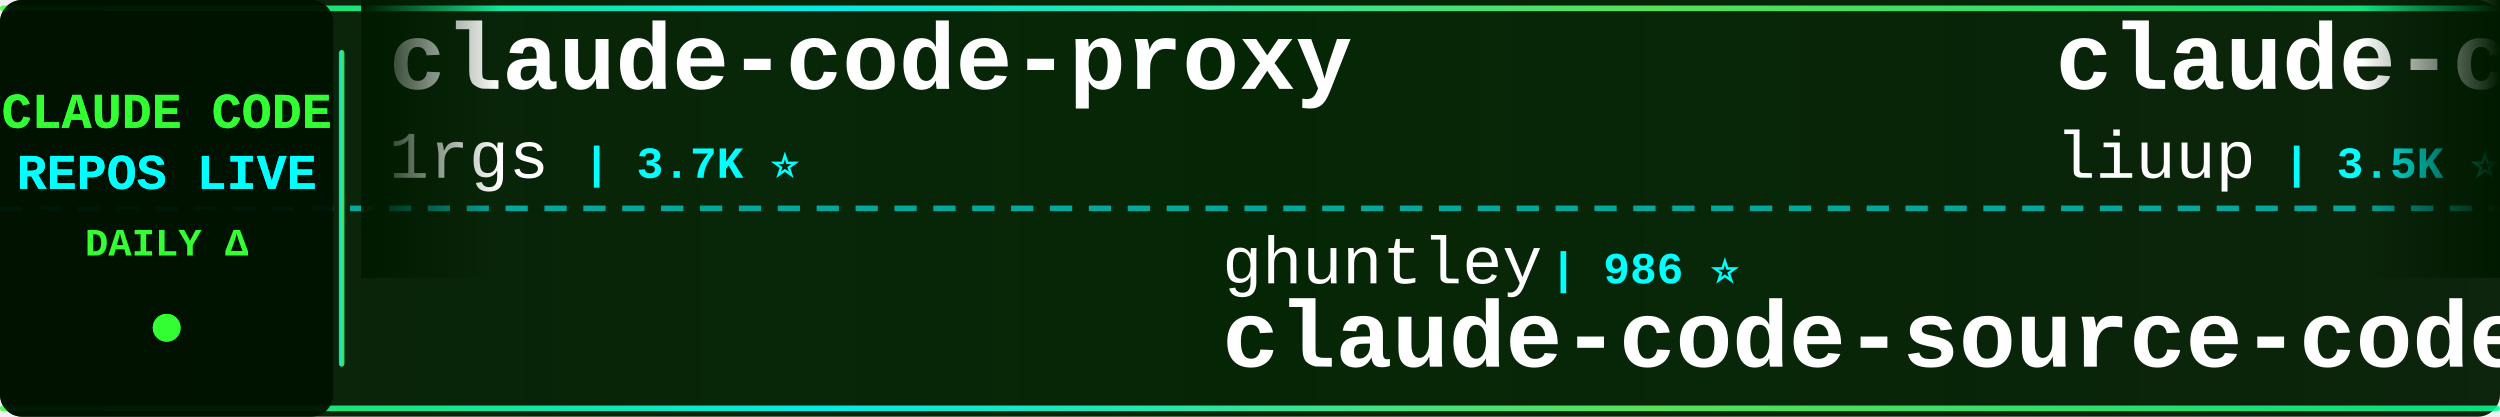
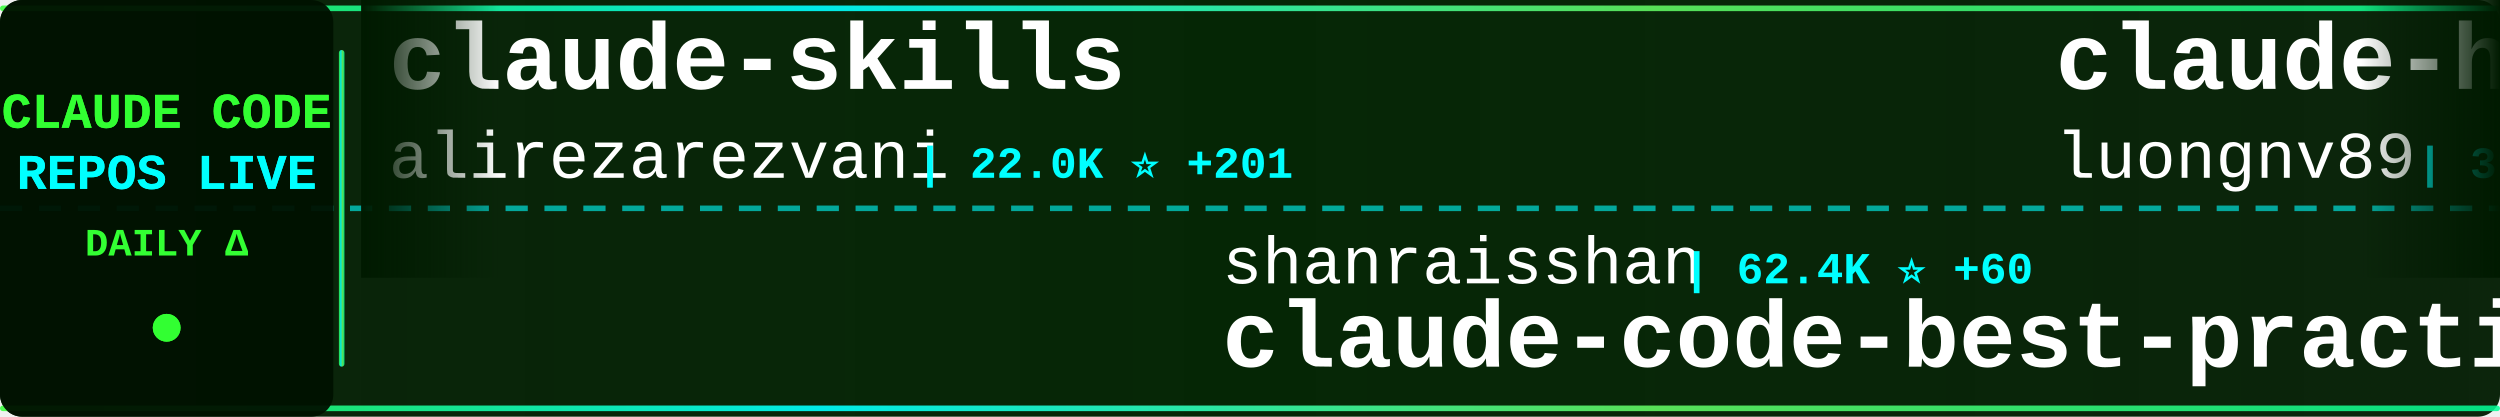
<svg xmlns="http://www.w3.org/2000/svg" width="900" height="150">
  <defs>
    <linearGradient id="tickerBg" x1="0%" y1="0%" x2="100%" y2="0%">
      <stop offset="0%" style="stop-color:#001a00;stop-opacity:0.95" />
      <stop offset="50%" style="stop-color:#002200;stop-opacity:0.98" />
      <stop offset="100%" style="stop-color:#001a00;stop-opacity:0.95" />
    </linearGradient>
    <linearGradient id="borderGrad" x1="0%" y1="0%" x2="100%" y2="0%">
      <stop offset="0%" style="stop-color:#33ff33;stop-opacity:0.85">
        <animate attributeName="stop-opacity" values="0.85;1;0.85" dur="2s" repeatCount="indefinite" />
      </stop>
      <stop offset="33%" style="stop-color:#00ffff;stop-opacity:0.9">
        <animate attributeName="stop-opacity" values="0.9;1;0.9" dur="2.2s" repeatCount="indefinite" />
      </stop>
      <stop offset="66%" style="stop-color:#66ff66;stop-opacity:0.85">
        <animate attributeName="stop-opacity" values="0.85;1;0.85" dur="1.8s" repeatCount="indefinite" />
      </stop>
      <stop offset="100%" style="stop-color:#00ff99;stop-opacity:0.85">
        <animate attributeName="stop-opacity" values="0.85;1;0.85" dur="2s" repeatCount="indefinite" />
      </stop>
    </linearGradient>
    <filter id="textGlow">
      <feGaussianBlur stdDeviation="0.1" result="coloredBlur" />
      <feMerge>
        <feMergeNode in="coloredBlur" />
        <feMergeNode in="SourceGraphic" />
      </feMerge>
    </filter>
    <filter id="metricGlow">
      <feGaussianBlur stdDeviation="0.2" result="coloredBlur" />
      <feMerge>
        <feMergeNode in="coloredBlur" />
        <feMergeNode in="SourceGraphic" />
      </feMerge>
    </filter>
    <linearGradient id="leftFade" x1="0%" y1="0%" x2="100%" y2="0%">
      <stop offset="0%" style="stop-color:#001a00;stop-opacity:1" />
      <stop offset="100%" style="stop-color:#001a00;stop-opacity:0" />
    </linearGradient>
    <linearGradient id="rightFade" x1="0%" y1="0%" x2="100%" y2="0%">
      <stop offset="0%" style="stop-color:#001a00;stop-opacity:0" />
      <stop offset="100%" style="stop-color:#001a00;stop-opacity:1" />
    </linearGradient>
  </defs>
  <rect width="900" height="150" fill="url(#tickerBg)" rx="8" />
  <rect x="0" y="2" width="900" height="2" fill="url(#borderGrad)" rx="1" />
  <rect x="0" y="146" width="900" height="2" fill="url(#borderGrad)" rx="1" />
  <line x1="0" y1="75" x2="900" y2="75" stroke="#00ffff" stroke-width="2" stroke-dasharray="8 6" opacity="0.6" />
  <rect x="0" y="0" width="120" height="150" fill="#001100" opacity="0.95" rx="8" />
  <text x="60" y="46" font-family="'Courier New', monospace" font-size="18" font-weight="bold" fill="#33ff33" text-anchor="middle" filter="url(#textGlow)">
    CLAUDE CODE
  </text>
  <text x="60" y="68" font-family="'Courier New', monospace" font-size="18" font-weight="bold" fill="#00ffff" text-anchor="middle" filter="url(#textGlow)">
    REPOS LIVE
  </text>
  <text x="60" y="92" font-family="'Courier New', monospace" font-size="14" font-weight="bold" fill="#33ff33" text-anchor="middle">
    DAILY Δ
  </text>
  <circle cx="60" cy="118" r="5" fill="#33ff33" filter="url(#metricGlow)">
    <animate attributeName="r" values="4;6;4" dur="1.5s" repeatCount="indefinite" />
    <animate attributeName="opacity" values="0.6;1;0.6" dur="1.5s" repeatCount="indefinite" />
  </circle>
  <rect x="122" y="18" width="2" height="114" fill="url(#borderGrad)" rx="1" />
  <clipPath id="tickerClip">
    <rect x="130" y="0" width="770" height="150" />
  </clipPath>
  <g clip-path="url(#tickerClip)">
    <g id="tickerItems">
      <animateTransform attributeName="transform" attributeType="XML" type="translate" from="0 0" to="-3000 0" dur="54s" repeatCount="indefinite" />
      <g transform="translate(0, 0)">
-         <text x="140" y="32" font-family="'Courier New', monospace" font-size="34" font-weight="bold" fill="#ffffff">claude-code-proxy</text>
-         <text x="140" y="64" font-family="'Courier New', monospace" font-size="24" font-weight="normal" fill="#ffffff" opacity="1.0">1rgs</text>
-         <text x="210" y="64" font-family="'Courier New', monospace" font-size="16" font-weight="bold" fill="#00ffff"> | 3.7K ⭐</text>
+         <text x="140" y="32" font-family="'Courier New', monospace" font-size="34" font-weight="bold" fill="#ffffff">claude-skills</text>
+         <text x="140" y="64" font-family="'Courier New', monospace" font-size="24" font-weight="normal" fill="#ffffff" opacity="1.0">alirezarezvani</text>
+         <text x="330" y="64" font-family="'Courier New', monospace" font-size="16" font-weight="bold" fill="#00ffff"> | 22.0K ⭐ +201</text>
      </g>
      <g transform="translate(300, 0)">
-         <text x="140" y="102" font-family="'Courier New', monospace" font-size="24" font-weight="normal" fill="#ffffff" opacity="1.0">ghuntley</text>
-         <text x="258" y="102" font-family="'Courier New', monospace" font-size="16" font-weight="bold" fill="#00ffff"> | 986 ⭐</text>
-         <text x="140" y="132" font-family="'Courier New', monospace" font-size="34" font-weight="bold" fill="#ffffff">claude-code-source-code-...</text>
+         <text x="140" y="102" font-family="'Courier New', monospace" font-size="24" font-weight="normal" fill="#ffffff" opacity="1.0">shanraisshan</text>
+         <text x="306" y="102" font-family="'Courier New', monospace" font-size="16" font-weight="bold" fill="#00ffff"> | 62.4K ⭐ +60</text>
+         <text x="140" y="132" font-family="'Courier New', monospace" font-size="34" font-weight="bold" fill="#ffffff">claude-code-best-practic...</text>
      </g>
      <g transform="translate(600, 0)">
-         <text x="140" y="32" font-family="'Courier New', monospace" font-size="34" font-weight="bold" fill="#ffffff">claude-code-analysis</text>
-         <text x="140" y="64" font-family="'Courier New', monospace" font-size="24" font-weight="normal" fill="#ffffff" opacity="1.0">liuup</text>
-         <text x="222" y="64" font-family="'Courier New', monospace" font-size="16" font-weight="bold" fill="#00ffff"> | 3.5K ⭐ +13</text>
+         <text x="140" y="32" font-family="'Courier New', monospace" font-size="34" font-weight="bold" fill="#ffffff">claude-howto</text>
+         <text x="140" y="64" font-family="'Courier New', monospace" font-size="24" font-weight="normal" fill="#ffffff" opacity="1.0">luongnv89</text>
+         <text x="270" y="64" font-family="'Courier New', monospace" font-size="16" font-weight="bold" fill="#00ffff"> | 39.6K ⭐ +109</text>
      </g>
      <g transform="translate(900, 0)">
-         <text x="140" y="102" font-family="'Courier New', monospace" font-size="24" font-weight="normal" fill="#ffffff" opacity="1.0">anthropics</text>
-         <text x="282" y="102" font-family="'Courier New', monospace" font-size="16" font-weight="bold" fill="#00ffff"> | 160.1K ⭐ +327</text>
-         <text x="140" y="132" font-family="'Courier New', monospace" font-size="34" font-weight="bold" fill="#ffffff">skills</text>
+         <text x="140" y="102" font-family="'Courier New', monospace" font-size="24" font-weight="normal" fill="#ffffff" opacity="1.0">https-deeplearning-ai</text>
+         <text x="414" y="102" font-family="'Courier New', monospace" font-size="16" font-weight="bold" fill="#00ffff"> | 535 ⭐</text>
+         <text x="140" y="132" font-family="'Courier New', monospace" font-size="34" font-weight="bold" fill="#ffffff">sc-claude-code-files</text>
      </g>
      <g transform="translate(1200, 0)">
-         <text x="140" y="32" font-family="'Courier New', monospace" font-size="34" font-weight="bold" fill="#ffffff">pi-vs-claude-code</text>
-         <text x="140" y="64" font-family="'Courier New', monospace" font-size="24" font-weight="normal" fill="#ffffff" opacity="1.0">disler</text>
-         <text x="234" y="64" font-family="'Courier New', monospace" font-size="16" font-weight="bold" fill="#00ffff"> | 1.5K ⭐ +7</text>
+         <text x="140" y="32" font-family="'Courier New', monospace" font-size="34" font-weight="bold" fill="#ffffff">learn-claude-code</text>
+         <text x="140" y="64" font-family="'Courier New', monospace" font-size="24" font-weight="normal" fill="#ffffff" opacity="1.0">shareAI-lab</text>
+         <text x="294" y="64" font-family="'Courier New', monospace" font-size="16" font-weight="bold" fill="#00ffff"> | 70.6K ⭐ +126</text>
      </g>
      <g transform="translate(1500, 0)">
-         <text x="140" y="102" font-family="'Courier New', monospace" font-size="24" font-weight="normal" fill="#ffffff" opacity="1.0">777genius</text>
-         <text x="270" y="102" font-family="'Courier New', monospace" font-size="16" font-weight="bold" fill="#00ffff"> | 919 ⭐</text>
-         <text x="140" y="132" font-family="'Courier New', monospace" font-size="34" font-weight="bold" fill="#ffffff">claude-code-source-code</text>
+         <text x="140" y="102" font-family="'Courier New', monospace" font-size="24" font-weight="normal" fill="#ffffff" opacity="1.0">lorryjovens-hub</text>
+         <text x="342" y="102" font-family="'Courier New', monospace" font-size="16" font-weight="bold" fill="#00ffff"> | 1.7K ⭐</text>
+         <text x="140" y="132" font-family="'Courier New', monospace" font-size="34" font-weight="bold" fill="#ffffff">claude-code-rust</text>
      </g>
      <g transform="translate(1800, 0)">
-         <text x="140" y="32" font-family="'Courier New', monospace" font-size="34" font-weight="bold" fill="#ffffff">claude-code-sourcemap</text>
-         <text x="140" y="64" font-family="'Courier New', monospace" font-size="24" font-weight="normal" fill="#ffffff" opacity="1.0">ChinaSiro</text>
-         <text x="270" y="64" font-family="'Courier New', monospace" font-size="16" font-weight="bold" fill="#00ffff"> | 9.5K ⭐ +5</text>
+         <text x="140" y="32" font-family="'Courier New', monospace" font-size="34" font-weight="bold" fill="#ffffff">ECC</text>
+         <text x="140" y="64" font-family="'Courier New', monospace" font-size="24" font-weight="normal" fill="#ffffff" opacity="1.0">affaan-m</text>
+         <text x="258" y="64" font-family="'Courier New', monospace" font-size="16" font-weight="bold" fill="#00ffff"> | 228.2K ⭐ +433</text>
      </g>
      <g transform="translate(2100, 0)">
-         <text x="140" y="102" font-family="'Courier New', monospace" font-size="24" font-weight="normal" fill="#ffffff" opacity="1.0">repowise-dev</text>
-         <text x="306" y="102" font-family="'Courier New', monospace" font-size="16" font-weight="bold" fill="#00ffff"> | 1.1K ⭐ +2</text>
-         <text x="140" y="132" font-family="'Courier New', monospace" font-size="34" font-weight="bold" fill="#ffffff">claude-code-prompts</text>
+         <text x="140" y="102" font-family="'Courier New', monospace" font-size="24" font-weight="normal" fill="#ffffff" opacity="1.0">luyao618</text>
+         <text x="258" y="102" font-family="'Courier New', monospace" font-size="16" font-weight="bold" fill="#00ffff"> | 1.6K ⭐ +2</text>
+         <text x="140" y="132" font-family="'Courier New', monospace" font-size="34" font-weight="bold" fill="#ffffff">Claude-Code-Source-Study</text>
      </g>
      <g transform="translate(2400, 0)">
-         <text x="140" y="32" font-family="'Courier New', monospace" font-size="34" font-weight="bold" fill="#ffffff">Claude-Code-Source-Study</text>
-         <text x="140" y="64" font-family="'Courier New', monospace" font-size="24" font-weight="normal" fill="#ffffff" opacity="1.0">luyao618</text>
-         <text x="258" y="64" font-family="'Courier New', monospace" font-size="16" font-weight="bold" fill="#00ffff"> | 1.6K ⭐ +2</text>
+         <text x="140" y="32" font-family="'Courier New', monospace" font-size="34" font-weight="bold" fill="#ffffff">Dive-into-Claude-Code</text>
+         <text x="140" y="64" font-family="'Courier New', monospace" font-size="24" font-weight="normal" fill="#ffffff" opacity="1.0">VILA-Lab</text>
+         <text x="258" y="64" font-family="'Courier New', monospace" font-size="16" font-weight="bold" fill="#00ffff"> | 1.9K ⭐ +7</text>
      </g>
      <g transform="translate(2700, 0)">
-         <text x="140" y="102" font-family="'Courier New', monospace" font-size="24" font-weight="normal" fill="#ffffff" opacity="1.0">andrew-kramer-inno</text>
-         <text x="378" y="102" font-family="'Courier New', monospace" font-size="16" font-weight="bold" fill="#00ffff"> | 594 ⭐</text>
-         <text x="140" y="132" font-family="'Courier New', monospace" font-size="34" font-weight="bold" fill="#ffffff">claude-code-source-build</text>
+         <text x="140" y="102" font-family="'Courier New', monospace" font-size="24" font-weight="normal" fill="#ffffff" opacity="1.0">frankbria</text>
+         <text x="270" y="102" font-family="'Courier New', monospace" font-size="16" font-weight="bold" fill="#00ffff"> | 9.5K ⭐ +3</text>
+         <text x="140" y="132" font-family="'Courier New', monospace" font-size="34" font-weight="bold" fill="#ffffff">ralph-claude-code</text>
      </g>
      <g transform="translate(3000, 0)">
-         <text x="140" y="32" font-family="'Courier New', monospace" font-size="34" font-weight="bold" fill="#ffffff">claude-code-proxy</text>
-         <text x="140" y="64" font-family="'Courier New', monospace" font-size="24" font-weight="normal" fill="#ffffff" opacity="1.0">1rgs</text>
-         <text x="210" y="64" font-family="'Courier New', monospace" font-size="16" font-weight="bold" fill="#00ffff"> | 3.7K ⭐</text>
+         <text x="140" y="32" font-family="'Courier New', monospace" font-size="34" font-weight="bold" fill="#ffffff">claude-skills</text>
+         <text x="140" y="64" font-family="'Courier New', monospace" font-size="24" font-weight="normal" fill="#ffffff" opacity="1.0">alirezarezvani</text>
+         <text x="330" y="64" font-family="'Courier New', monospace" font-size="16" font-weight="bold" fill="#00ffff"> | 22.0K ⭐ +201</text>
      </g>
      <g transform="translate(3300, 0)">
-         <text x="140" y="102" font-family="'Courier New', monospace" font-size="24" font-weight="normal" fill="#ffffff" opacity="1.0">ghuntley</text>
-         <text x="258" y="102" font-family="'Courier New', monospace" font-size="16" font-weight="bold" fill="#00ffff"> | 986 ⭐</text>
-         <text x="140" y="132" font-family="'Courier New', monospace" font-size="34" font-weight="bold" fill="#ffffff">claude-code-source-code-...</text>
+         <text x="140" y="102" font-family="'Courier New', monospace" font-size="24" font-weight="normal" fill="#ffffff" opacity="1.0">shanraisshan</text>
+         <text x="306" y="102" font-family="'Courier New', monospace" font-size="16" font-weight="bold" fill="#00ffff"> | 62.4K ⭐ +60</text>
+         <text x="140" y="132" font-family="'Courier New', monospace" font-size="34" font-weight="bold" fill="#ffffff">claude-code-best-practic...</text>
      </g>
      <g transform="translate(3600, 0)">
-         <text x="140" y="32" font-family="'Courier New', monospace" font-size="34" font-weight="bold" fill="#ffffff">claude-code-analysis</text>
-         <text x="140" y="64" font-family="'Courier New', monospace" font-size="24" font-weight="normal" fill="#ffffff" opacity="1.0">liuup</text>
-         <text x="222" y="64" font-family="'Courier New', monospace" font-size="16" font-weight="bold" fill="#00ffff"> | 3.5K ⭐ +13</text>
+         <text x="140" y="32" font-family="'Courier New', monospace" font-size="34" font-weight="bold" fill="#ffffff">claude-howto</text>
+         <text x="140" y="64" font-family="'Courier New', monospace" font-size="24" font-weight="normal" fill="#ffffff" opacity="1.0">luongnv89</text>
+         <text x="270" y="64" font-family="'Courier New', monospace" font-size="16" font-weight="bold" fill="#00ffff"> | 39.6K ⭐ +109</text>
      </g>
      <g transform="translate(3900, 0)">
-         <text x="140" y="102" font-family="'Courier New', monospace" font-size="24" font-weight="normal" fill="#ffffff" opacity="1.0">anthropics</text>
-         <text x="282" y="102" font-family="'Courier New', monospace" font-size="16" font-weight="bold" fill="#00ffff"> | 160.1K ⭐ +327</text>
-         <text x="140" y="132" font-family="'Courier New', monospace" font-size="34" font-weight="bold" fill="#ffffff">skills</text>
+         <text x="140" y="102" font-family="'Courier New', monospace" font-size="24" font-weight="normal" fill="#ffffff" opacity="1.0">https-deeplearning-ai</text>
+         <text x="414" y="102" font-family="'Courier New', monospace" font-size="16" font-weight="bold" fill="#00ffff"> | 535 ⭐</text>
+         <text x="140" y="132" font-family="'Courier New', monospace" font-size="34" font-weight="bold" fill="#ffffff">sc-claude-code-files</text>
      </g>
    </g>
  </g>
  <rect x="130" y="0" width="50" height="100" fill="url(#leftFade)" />
  <rect x="850" y="0" width="50" height="100" fill="url(#rightFade)" />
</svg>
